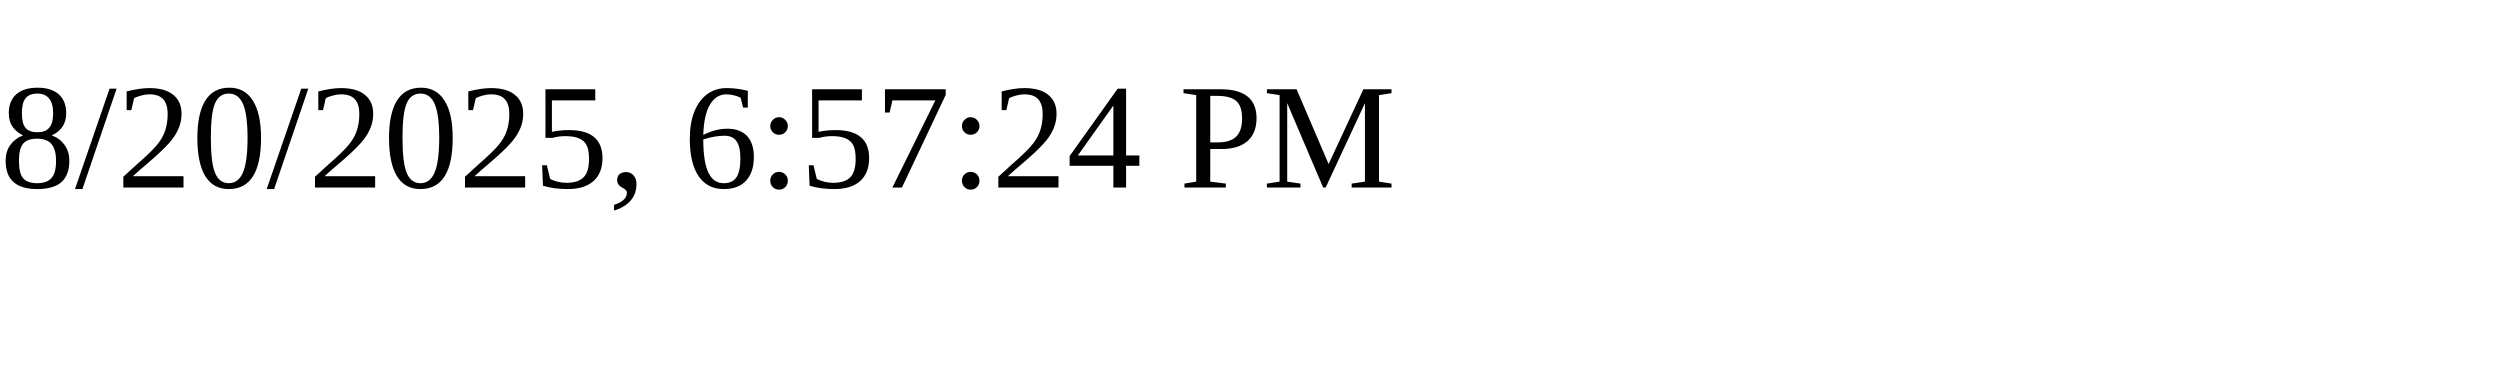
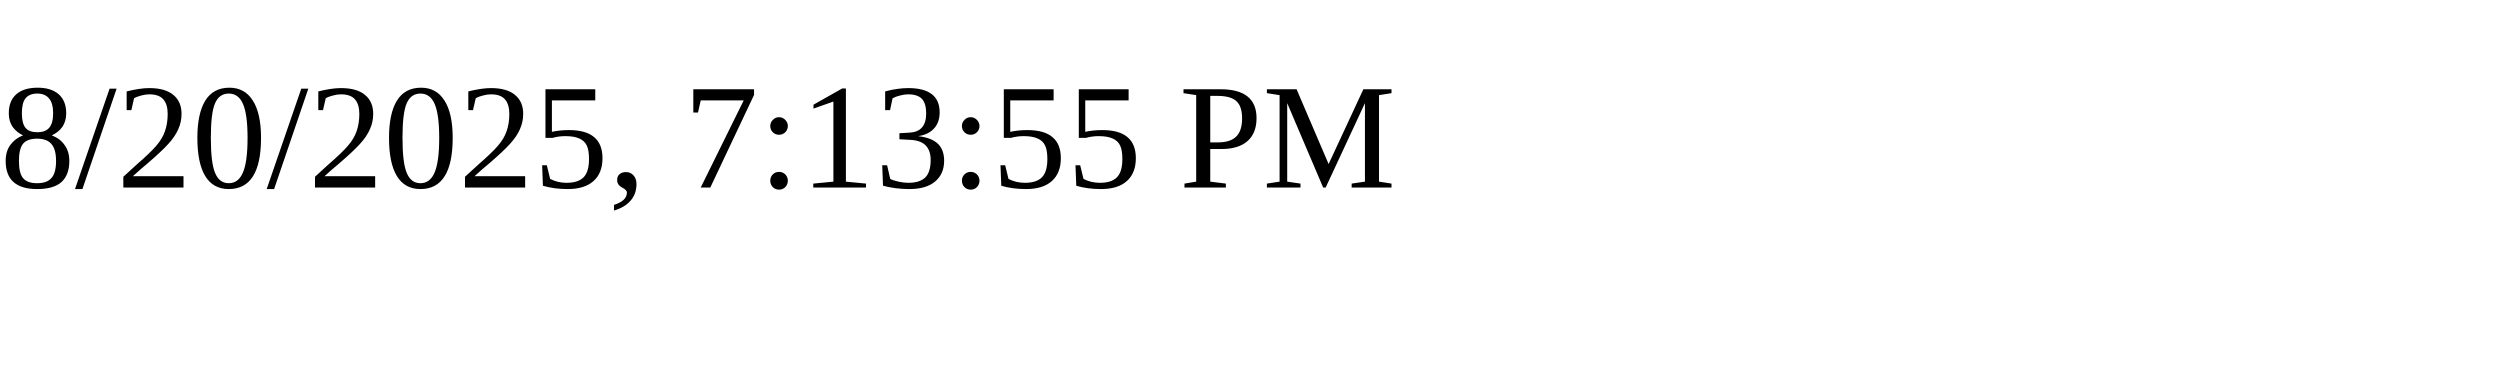
<svg xmlns="http://www.w3.org/2000/svg" height="30" width="200">
-   <text x="0" y="15">8/20/2025, 6:57:24 PM</text>
+   <text x="0" y="15">8/20/2025, 7:13:55 PM</text>
</svg>
